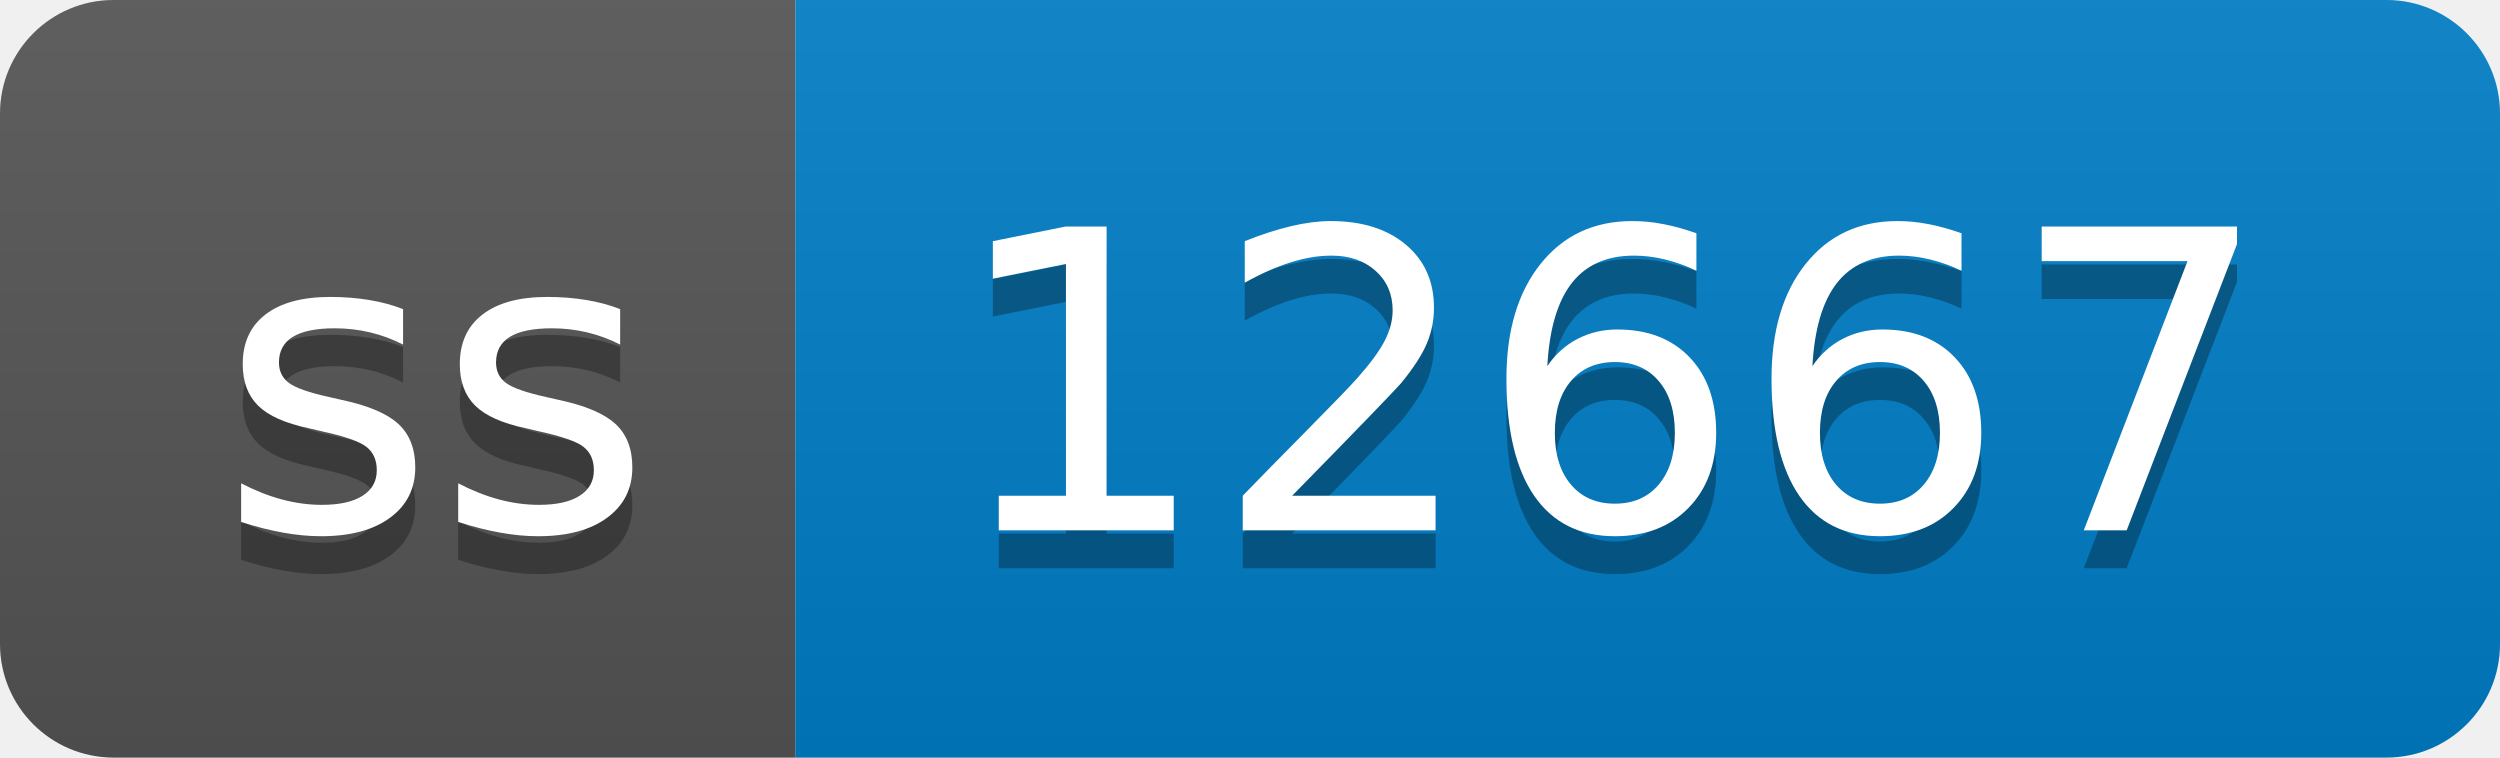
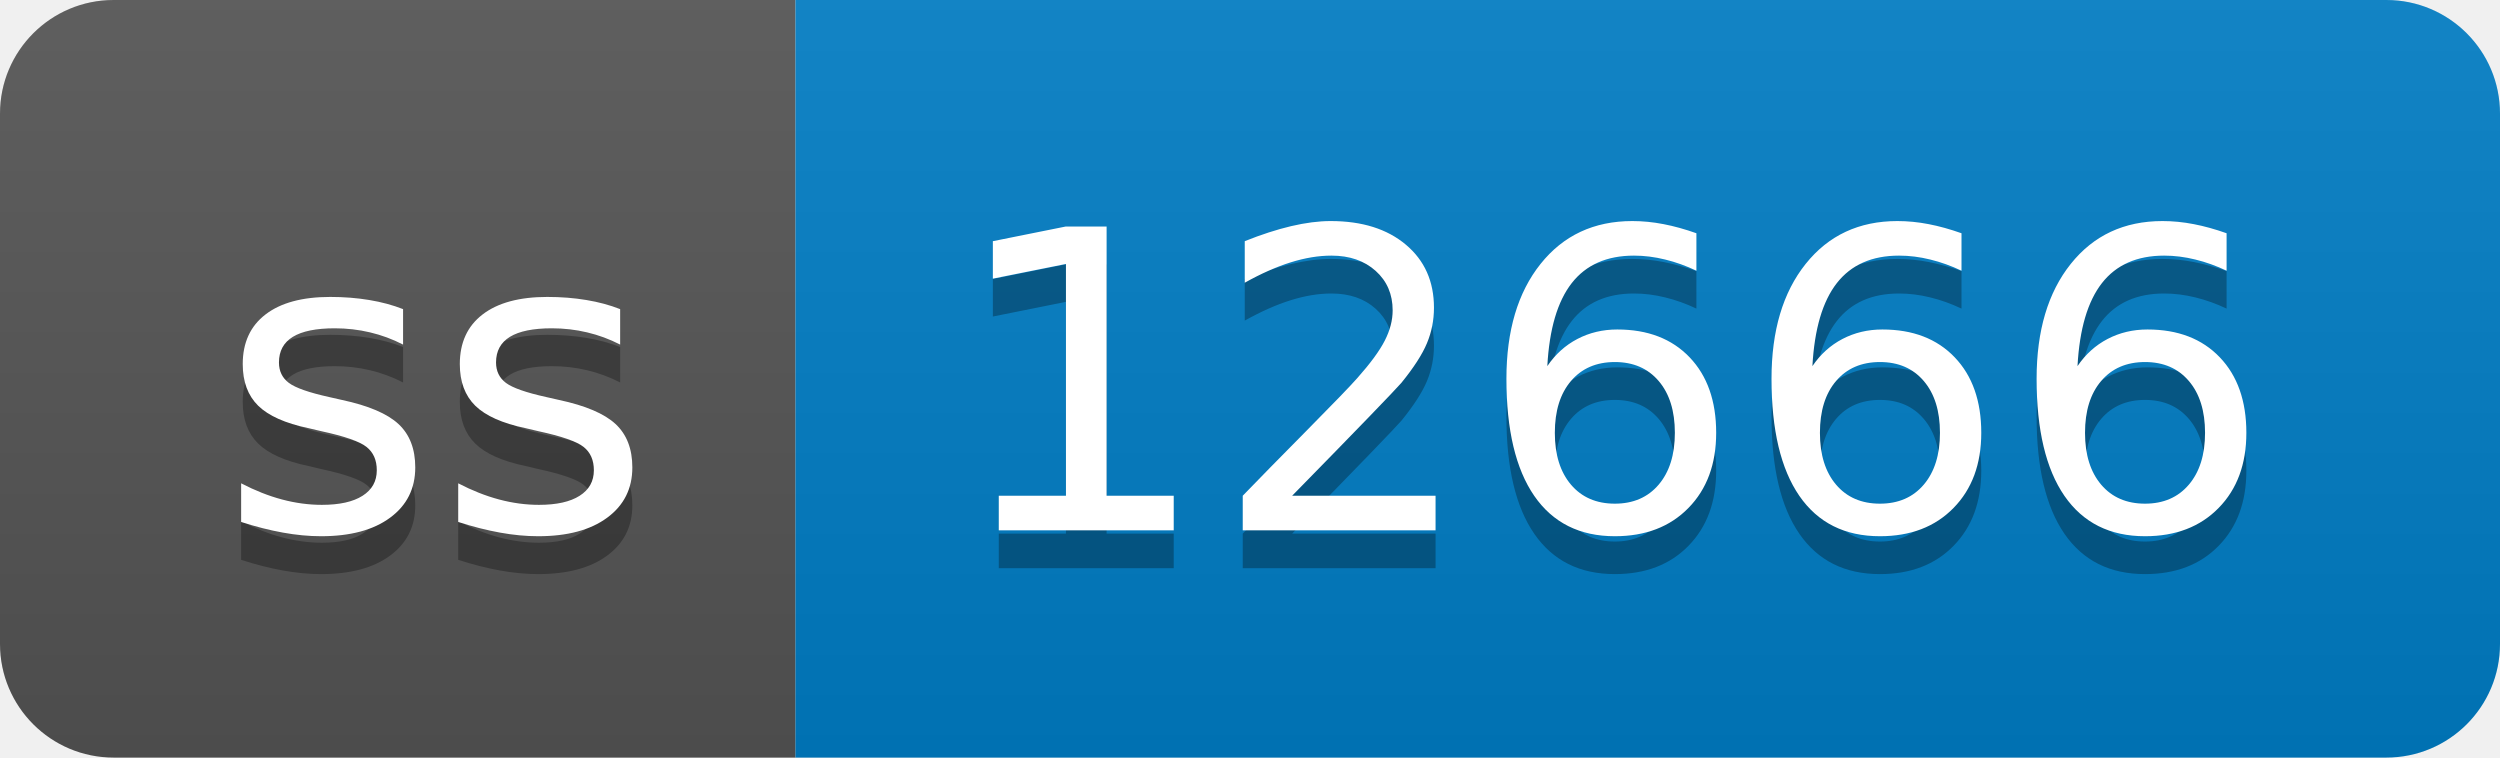
- <svg xmlns="http://www.w3.org/2000/svg" width="66" height="20" role="img" aria-label="ss: 12667">
+ <svg xmlns="http://www.w3.org/2000/svg" width="66" height="20" role="img" aria-label="ss: 12666">
  <linearGradient id="s" x2="0" y2="100%">
    <stop offset="0" stop-color="#bbb" stop-opacity=".1" />
    <stop offset="1" stop-opacity=".1" />
  </linearGradient>
  <clipPath id="r">
    <rect width="66" height="20" rx="3" fill="#fff" />
  </clipPath>
  <g clip-path="url(#r)">
    <rect width="21" height="20" fill="#555" />
    <rect x="21" width="45" height="20" fill="#007ec6" />
    <rect width="66" height="20" fill="url(#s)" />
  </g>
  <g fill="#fff" text-anchor="middle" font-family="Verdana,Geneva,DejaVu Sans,sans-serif" text-rendering="geometricPrecision" font-size="110">
    <text aria-hidden="true" x="115" y="150" fill="#010101" fill-opacity=".3" transform="scale(.1)" textLength="110">ss</text>
    <text x="115" y="140" transform="scale(.1)" fill="#fff" textLength="110">ss</text>
-     <text aria-hidden="true" x="425" y="150" fill="#010101" fill-opacity=".3" transform="scale(.1)" textLength="350">12667</text>
-     <text x="425" y="140" transform="scale(.1)" fill="#fff" textLength="350">12667</text>
+     <text aria-hidden="true" x="425" y="150" fill="#010101" fill-opacity=".3" transform="scale(.1)" textLength="350">12666</text>
+     <text x="425" y="140" transform="scale(.1)" fill="#fff" textLength="350">12666</text>
  </g>
</svg>
